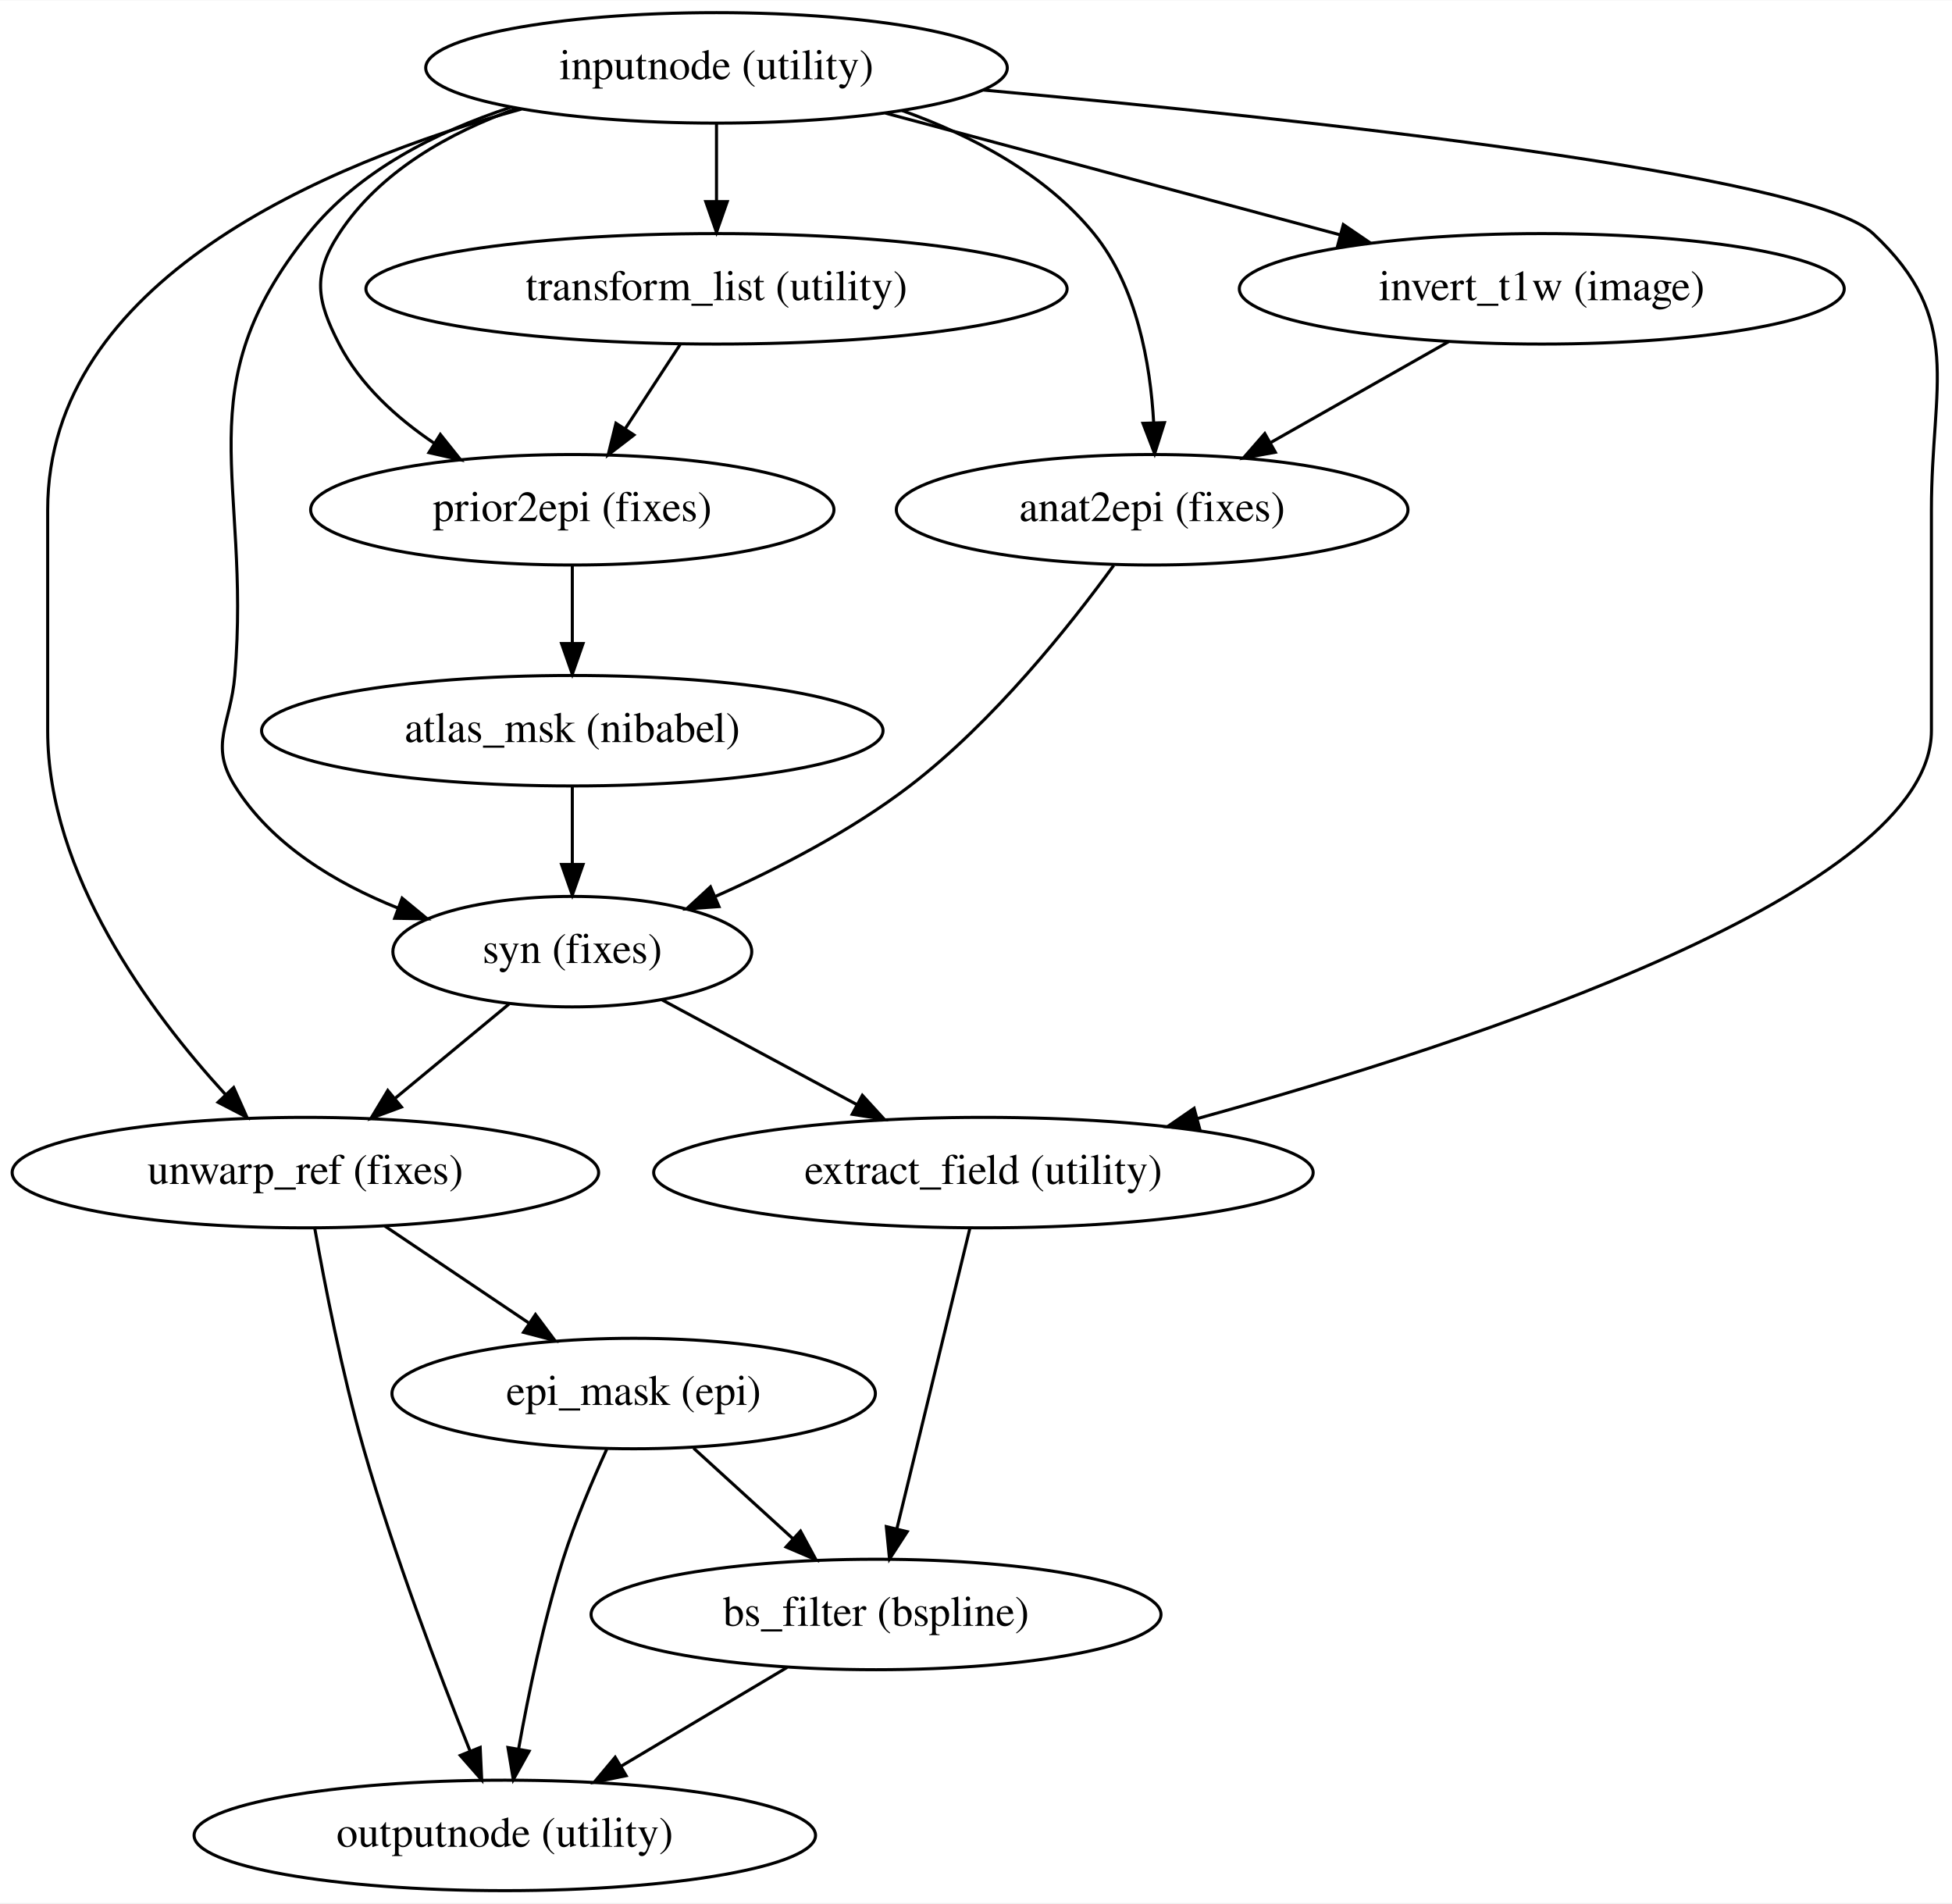
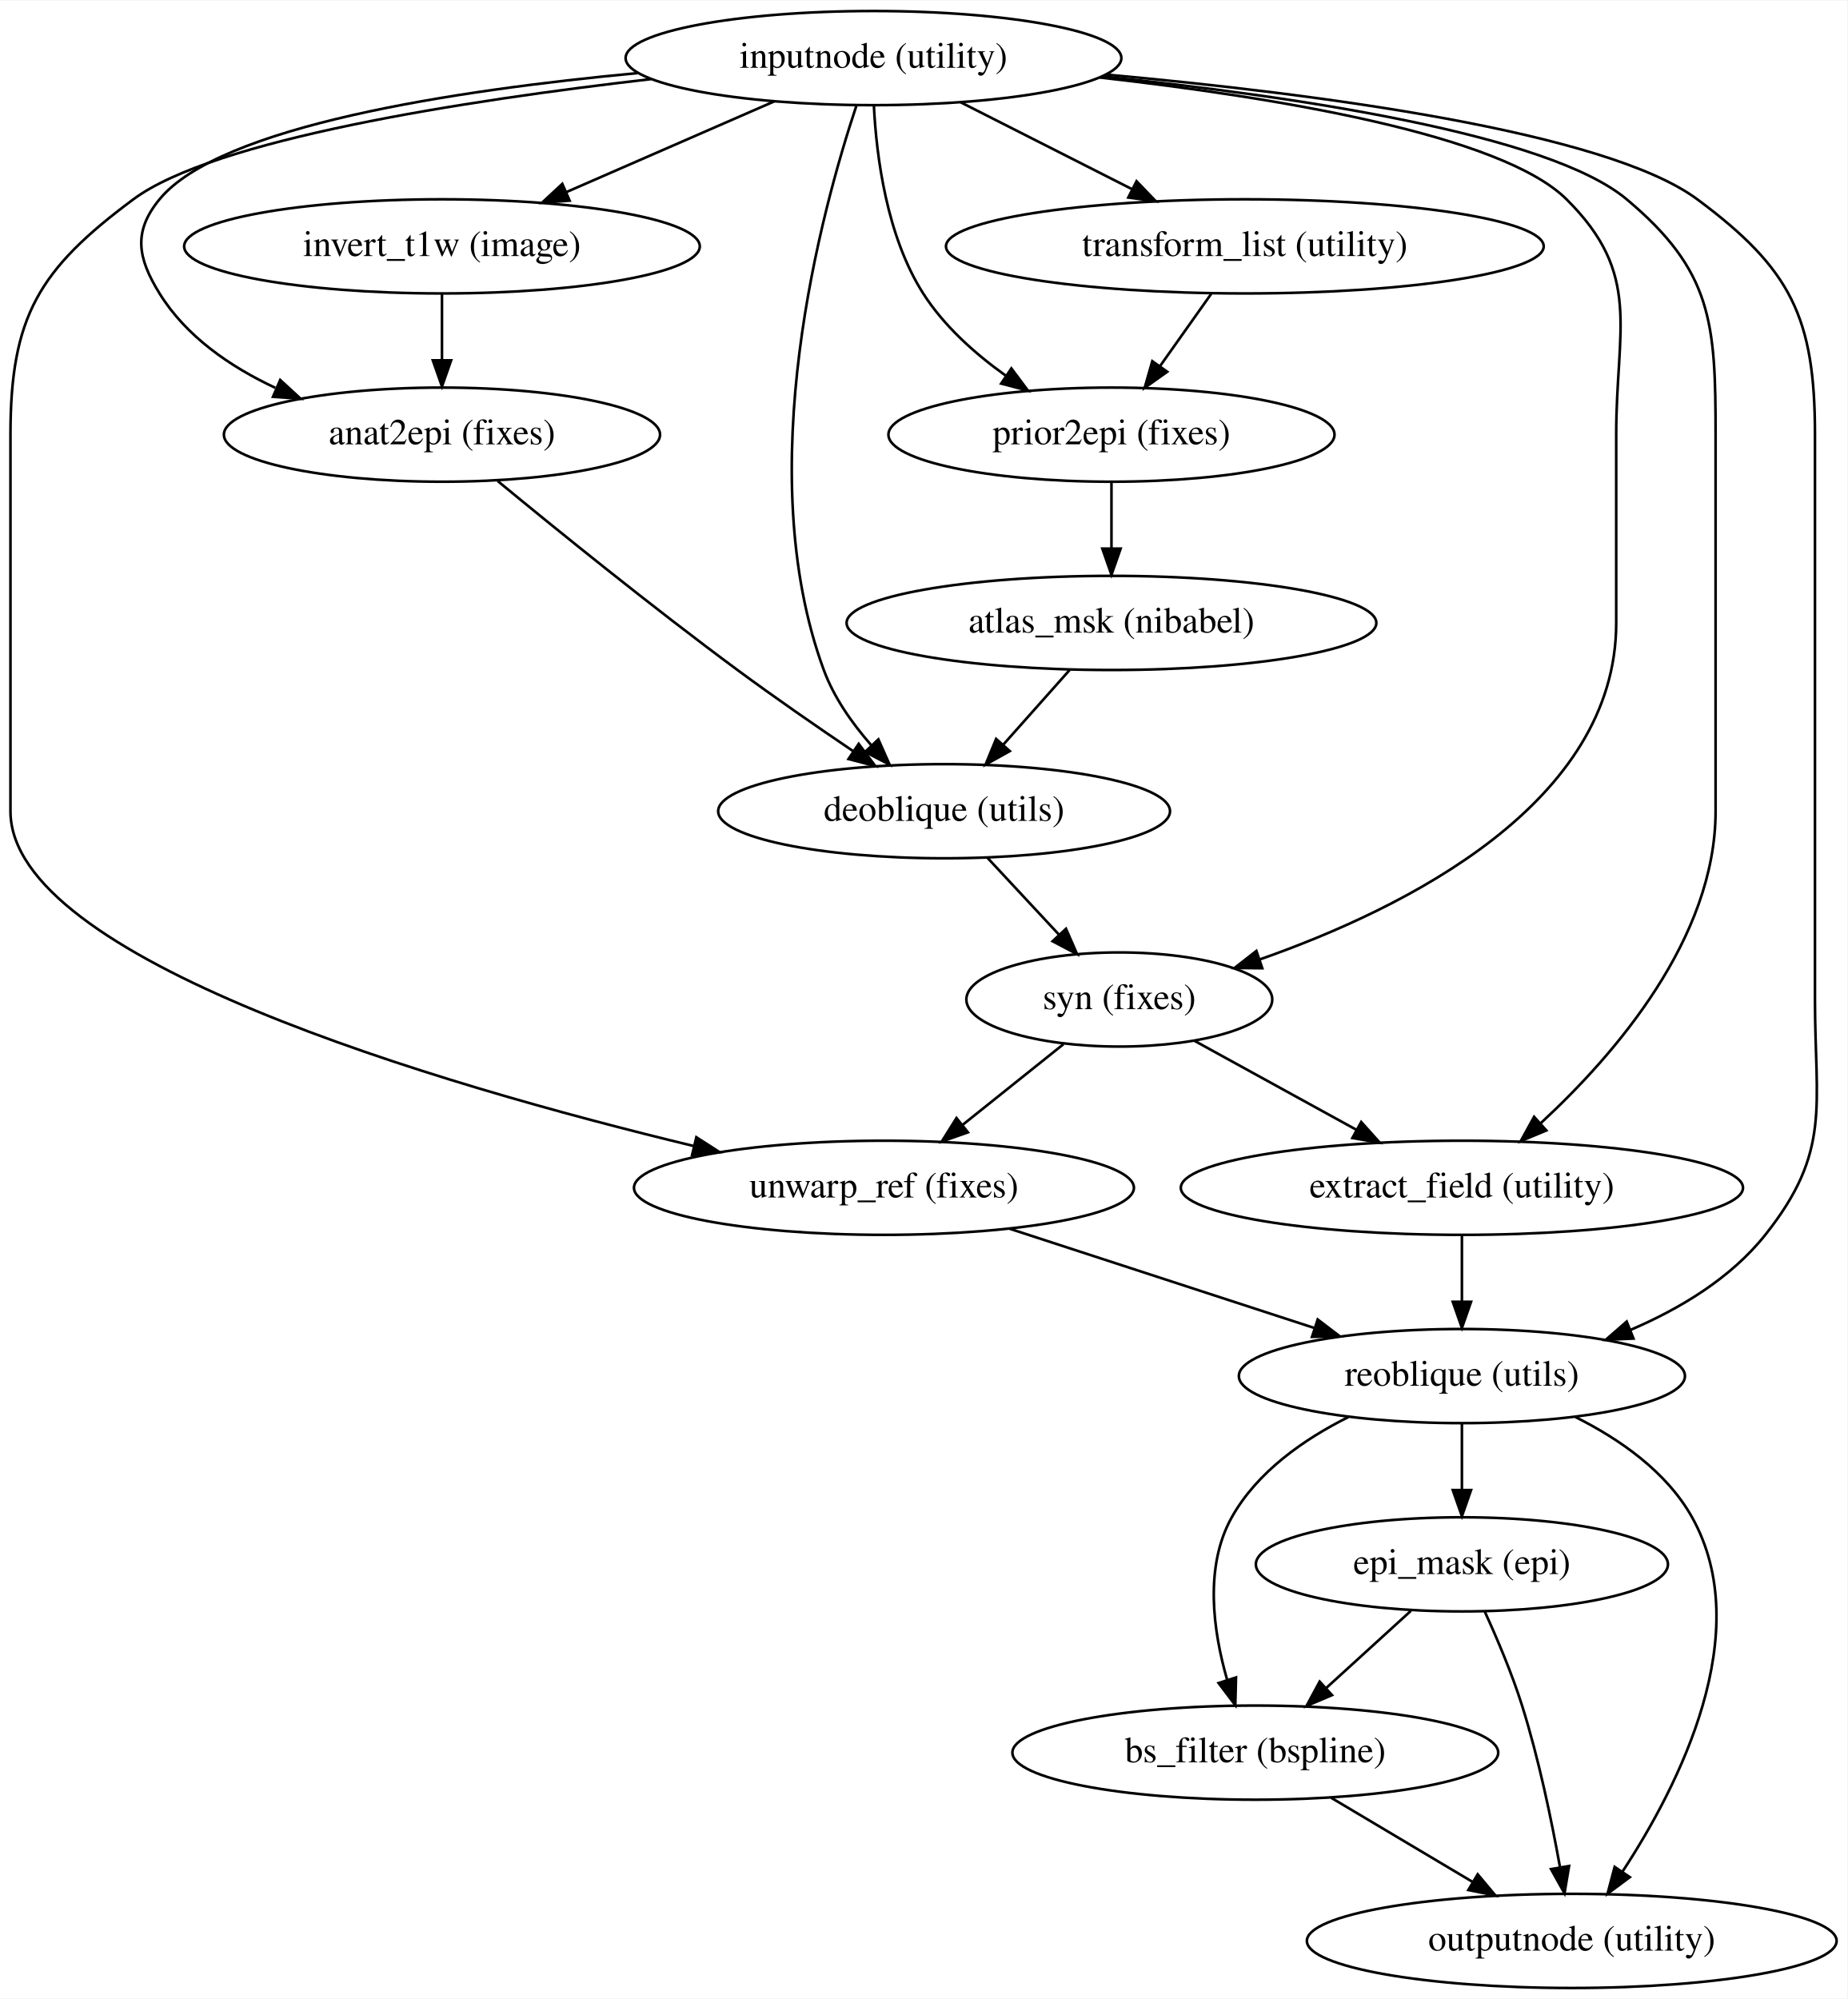
- <svg xmlns="http://www.w3.org/2000/svg" width="636pt" height="620pt" viewBox="0.00 0.00 636.25 620.00">
-   <g id="graph0" class="graph" transform="scale(1 1) rotate(0) translate(4 616)">
-     <polygon fill="#ffffff" stroke="transparent" points="-4,4 -4,-616 632.252,-616 632.252,4 -4,4" />
+ <svg xmlns="http://www.w3.org/2000/svg" width="706pt" height="764pt" viewBox="0.00 0.00 706.39 764.00">
+   <g id="graph0" class="graph" transform="scale(1 1) rotate(0) translate(4 760)">
+     <polygon fill="#ffffff" stroke="transparent" points="-4,4 -4,-760 702.391,-760 702.391,4 -4,4" />
    <g id="node1" class="node">
-       <ellipse fill="none" stroke="#000000" cx="229.542" cy="-594" rx="94.783" ry="18" />
-       <text text-anchor="middle" x="229.542" y="-590.3" font-family="Times,serif" font-size="14.00" fill="#000000">inputnode (utility)</text>
+       <ellipse fill="none" stroke="#000000" cx="330" cy="-738" rx="94.783" ry="18" />
+       <text text-anchor="middle" x="330" y="-734.3" font-family="Times,serif" font-size="14.00" fill="#000000">inputnode (utility)</text>
    </g>
    <g id="node2" class="node">
-       <ellipse fill="none" stroke="#000000" cx="229.542" cy="-522" rx="114.28" ry="18" />
-       <text text-anchor="middle" x="229.542" y="-518.3" font-family="Times,serif" font-size="14.00" fill="#000000">transform_list (utility)</text>
+       <ellipse fill="none" stroke="#000000" cx="472" cy="-666" rx="114.28" ry="18" />
+       <text text-anchor="middle" x="472" y="-662.3" font-family="Times,serif" font-size="14.00" fill="#000000">transform_list (utility)</text>
    </g>
    <g id="edge1" class="edge">
-       <path fill="none" stroke="#000000" d="M229.542,-575.831C229.542,-568.131 229.542,-558.974 229.542,-550.417" />
-       <polygon fill="#000000" stroke="#000000" points="233.042,-550.413 229.542,-540.413 226.042,-550.413 233.042,-550.413" />
+       <path fill="none" stroke="#000000" d="M363.293,-721.119C382.858,-711.199 407.806,-698.549 428.866,-687.871" />
+       <polygon fill="#000000" stroke="#000000" points="430.593,-690.919 437.93,-683.275 427.428,-684.676 430.593,-690.919" />
    </g>
    <g id="node3" class="node">
-       <ellipse fill="none" stroke="#000000" cx="498.541" cy="-522" rx="98.583" ry="18" />
-       <text text-anchor="middle" x="498.541" y="-518.3" font-family="Times,serif" font-size="14.00" fill="#000000">invert_t1w (image)</text>
+       <ellipse fill="none" stroke="#000000" cx="165" cy="-666" rx="98.583" ry="18" />
+       <text text-anchor="middle" x="165" y="-662.3" font-family="Times,serif" font-size="14.00" fill="#000000">invert_t1w (image)</text>
    </g>
    <g id="edge2" class="edge">
-       <path fill="none" stroke="#000000" d="M284.627,-579.256C327.587,-567.757 387.389,-551.751 432.844,-539.585" />
-       <polygon fill="#000000" stroke="#000000" points="433.851,-542.938 442.606,-536.972 432.041,-536.176 433.851,-542.938" />
+       <path fill="none" stroke="#000000" d="M292.146,-721.482C268.523,-711.174 237.912,-697.816 212.646,-686.791" />
+       <polygon fill="#000000" stroke="#000000" points="213.815,-683.482 203.25,-682.691 211.015,-689.898 213.815,-683.482" />
    </g>
    <g id="node4" class="node">
-       <ellipse fill="none" stroke="#000000" cx="371.541" cy="-450" rx="83.386" ry="18" />
-       <text text-anchor="middle" x="371.541" y="-446.3" font-family="Times,serif" font-size="14.00" fill="#000000">anat2epi (fixes)</text>
+       <ellipse fill="none" stroke="#000000" cx="165" cy="-594" rx="83.386" ry="18" />
+       <text text-anchor="middle" x="165" y="-590.3" font-family="Times,serif" font-size="14.00" fill="#000000">anat2epi (fixes)</text>
    </g>
    <g id="edge3" class="edge">
-       <path fill="none" stroke="#000000" d="M290.043,-580.093C312.73,-571.973 336.801,-559.363 352.541,-540 366.566,-522.749 370.956,-497.644 372.042,-478.329" />
-       <polygon fill="#000000" stroke="#000000" points="375.542,-478.383 372.347,-468.281 368.546,-478.171 375.542,-478.383" />
+       <path fill="none" stroke="#000000" d="M239.824,-732.26C169.477,-725.68 79.964,-711.952 57,-684 46.843,-671.637 48.588,-661.61 57,-648 67.136,-631.6 83.928,-620.014 101.285,-611.9" />
+       <polygon fill="#000000" stroke="#000000" points="103.146,-614.909 110.948,-607.741 100.379,-608.48 103.146,-614.909" />
    </g>
    <g id="node5" class="node">
-       <ellipse fill="none" stroke="#000000" cx="182.542" cy="-306" rx="58.49" ry="18" />
-       <text text-anchor="middle" x="182.542" y="-302.3" font-family="Times,serif" font-size="14.00" fill="#000000">syn (fixes)</text>
+       <ellipse fill="none" stroke="#000000" cx="357" cy="-450" rx="86.385" ry="18" />
+       <text text-anchor="middle" x="357" y="-446.3" font-family="Times,serif" font-size="14.00" fill="#000000">deoblique (utils)</text>
    </g>
    <g id="edge4" class="edge">
-       <path fill="none" stroke="#000000" d="M162.38,-581.121C138.209,-573.181 112.896,-560.427 96.541,-540 55.99,-489.351 77.893,-460.662 72.541,-396 71.222,-380.055 64.08,-373.58 72.541,-360 84.439,-340.905 105.278,-328.372 125.641,-320.237" />
-       <polygon fill="#000000" stroke="#000000" points="127.072,-323.439 135.243,-316.694 124.649,-316.872 127.072,-323.439" />
+       <path fill="none" stroke="#000000" d="M323.527,-719.987C310.137,-679.791 282.905,-580.306 311,-504 314.87,-493.49 321.794,-483.633 329.116,-475.291" />
+       <polygon fill="#000000" stroke="#000000" points="331.872,-477.47 336.17,-467.786 326.771,-472.676 331.872,-477.47" />
    </g>
    <g id="node6" class="node">
-       <ellipse fill="none" stroke="#000000" cx="95.541" cy="-234" rx="95.583" ry="18" />
-       <text text-anchor="middle" x="95.541" y="-230.3" font-family="Times,serif" font-size="14.00" fill="#000000">unwarp_ref (fixes)</text>
+       <ellipse fill="none" stroke="#000000" cx="555" cy="-234" rx="85.285" ry="18" />
+       <text text-anchor="middle" x="555" y="-230.3" font-family="Times,serif" font-size="14.00" fill="#000000">reoblique (utils)</text>
    </g>
    <g id="edge5" class="edge">
-       <path fill="none" stroke="#000000" d="M165.901,-580.558C101.555,-562.797 11.541,-524.615 11.541,-450 11.541,-450 11.541,-450 11.541,-378 11.541,-331.374 44.806,-286.406 69.469,-259.473" />
-       <polygon fill="#000000" stroke="#000000" points="72.164,-261.716 76.481,-252.04 67.073,-256.913 72.164,-261.716" />
+       <path fill="none" stroke="#000000" d="M419.198,-731.665C499.472,-724.387 610.024,-709.958 645,-684 680.912,-657.348 690,-638.721 690,-594 690,-594 690,-594 690,-378 690,-337.118 696.438,-320.004 671,-288 657.874,-271.486 638.525,-259.794 619.375,-251.617" />
+       <polygon fill="#000000" stroke="#000000" points="620.604,-248.339 610.019,-247.881 618.007,-254.84 620.604,-248.339" />
    </g>
    <g id="node7" class="node">
-       <ellipse fill="none" stroke="#000000" cx="182.542" cy="-450" rx="85.285" ry="18" />
-       <text text-anchor="middle" x="182.542" y="-446.3" font-family="Times,serif" font-size="14.00" fill="#000000">prior2epi (fixes)</text>
+       <ellipse fill="none" stroke="#000000" cx="424" cy="-378" rx="58.49" ry="18" />
+       <text text-anchor="middle" x="424" y="-374.3" font-family="Times,serif" font-size="14.00" fill="#000000">syn (fixes)</text>
    </g>
    <g id="edge6" class="edge">
-       <path fill="none" stroke="#000000" d="M164.651,-580.857C142.372,-572.904 119.74,-560.209 106.541,-540 97.793,-526.604 99.203,-518.217 106.541,-504 113.418,-490.678 125.268,-479.927 137.592,-471.631" />
-       <polygon fill="#000000" stroke="#000000" points="139.525,-474.55 146.144,-466.278 135.811,-468.616 139.525,-474.55" />
+       <path fill="none" stroke="#000000" d="M416.5,-730.579C483.904,-722.992 570.096,-708.73 595,-684 624.009,-655.194 614,-634.882 614,-594 614,-594 614,-594 614,-522 614,-453.138 533.749,-412.962 477.558,-393.27" />
+       <polygon fill="#000000" stroke="#000000" points="478.662,-389.949 468.067,-390.057 476.417,-396.579 478.662,-389.949" />
    </g>
    <g id="node8" class="node">
-       <ellipse fill="none" stroke="#000000" cx="316.541" cy="-234" rx="107.481" ry="18" />
-       <text text-anchor="middle" x="316.541" y="-230.3" font-family="Times,serif" font-size="14.00" fill="#000000">extract_field (utility)</text>
+       <ellipse fill="none" stroke="#000000" cx="334" cy="-306" rx="95.583" ry="18" />
+       <text text-anchor="middle" x="334" y="-302.3" font-family="Times,serif" font-size="14.00" fill="#000000">unwarp_ref (fixes)</text>
    </g>
    <g id="edge7" class="edge">
-       <path fill="none" stroke="#000000" d="M316.604,-586.774C421.313,-577.283 585.697,-559.517 606.542,-540 636.384,-512.059 625.542,-490.882 625.542,-450 625.542,-450 625.542,-450 625.542,-378 625.542,-325.535 477.342,-276.674 386.211,-251.588" />
-       <polygon fill="#000000" stroke="#000000" points="387.054,-248.191 376.486,-248.942 385.216,-254.945 387.054,-248.191" />
+       <path fill="none" stroke="#000000" d="M245.044,-729.973C173.423,-721.75 77.814,-706.896 47,-684 10.779,-657.086 0,-639.126 0,-594 0,-594 0,-594 0,-450 0,-393.529 163.035,-345.676 261.292,-321.964" />
+       <polygon fill="#000000" stroke="#000000" points="262.262,-325.331 271.177,-319.607 260.638,-318.522 262.262,-325.331" />
+     </g>
+     <g id="node9" class="node">
+       <ellipse fill="none" stroke="#000000" cx="421" cy="-594" rx="85.285" ry="18" />
+       <text text-anchor="middle" x="421" y="-590.3" font-family="Times,serif" font-size="14.00" fill="#000000">prior2epi (fixes)</text>
    </g>
    <g id="edge8" class="edge">
-       <path fill="none" stroke="#000000" d="M217.681,-503.831C212.241,-495.497 205.687,-485.457 199.72,-476.316" />
-       <polygon fill="#000000" stroke="#000000" points="202.632,-474.374 194.235,-467.913 196.77,-478.2 202.632,-474.374" />
+       <path fill="none" stroke="#000000" d="M330.159,-719.686C331.128,-700.433 335.004,-669.947 349,-648 356.91,-635.597 368.74,-625.013 380.537,-616.588" />
+       <polygon fill="#000000" stroke="#000000" points="382.729,-619.331 389.064,-610.839 378.816,-613.527 382.729,-619.331" />
+     </g>
+     <g id="node10" class="node">
+       <ellipse fill="none" stroke="#000000" cx="555" cy="-306" rx="107.481" ry="18" />
+       <text text-anchor="middle" x="555" y="-302.3" font-family="Times,serif" font-size="14.00" fill="#000000">extract_field (utility)</text>
    </g>
    <g id="edge9" class="edge">
-       <path fill="none" stroke="#000000" d="M468.122,-504.754C450.716,-494.887 428.711,-482.411 410.102,-471.861" />
-       <polygon fill="#000000" stroke="#000000" points="411.7,-468.744 401.275,-466.857 408.248,-474.833 411.7,-468.744" />
+       <path fill="none" stroke="#000000" d="M417.504,-730.985C490.809,-723.449 588.123,-709.036 618,-684 650.774,-656.537 652,-636.759 652,-594 652,-594 652,-594 652,-450 652,-401.508 613.694,-357.095 585.226,-330.785" />
+       <polygon fill="#000000" stroke="#000000" points="587.28,-327.926 577.498,-323.856 582.607,-333.137 587.28,-327.926" />
    </g>
    <g id="edge10" class="edge">
-       <path fill="none" stroke="#000000" d="M359.017,-431.873C344.725,-412.213 319.781,-380.853 292.541,-360 273.351,-345.309 249.531,-333.023 228.97,-323.9" />
-       <polygon fill="#000000" stroke="#000000" points="230.349,-320.683 219.78,-319.934 227.575,-327.11 230.349,-320.683" />
+       <path fill="none" stroke="#000000" d="M459.13,-647.831C453.227,-639.497 446.115,-629.457 439.641,-620.316" />
+       <polygon fill="#000000" stroke="#000000" points="442.325,-618.051 433.689,-611.913 436.613,-622.097 442.325,-618.051" />
+     </g>
+     <g id="edge11" class="edge">
+       <path fill="none" stroke="#000000" d="M165,-647.831C165,-640.131 165,-630.974 165,-622.417" />
+       <polygon fill="#000000" stroke="#000000" points="168.5,-622.413 165,-612.413 161.5,-622.413 168.5,-622.413" />
    </g>
    <g id="edge12" class="edge">
-       <path fill="none" stroke="#000000" d="M161.924,-288.937C150.794,-279.727 136.872,-268.204 124.655,-258.094" />
-       <polygon fill="#000000" stroke="#000000" points="126.855,-255.372 116.92,-251.692 122.392,-260.764 126.855,-255.372" />
-     </g>
-     <g id="edge11" class="edge">
-       <path fill="none" stroke="#000000" d="M211.618,-290.377C230.258,-280.361 254.737,-267.208 275.363,-256.126" />
-       <polygon fill="#000000" stroke="#000000" points="277.082,-259.175 284.235,-251.359 273.769,-253.009 277.082,-259.175" />
-     </g>
-     <g id="node9" class="node">
-       <ellipse fill="none" stroke="#000000" cx="202.542" cy="-162" rx="78.786" ry="18" />
-       <text text-anchor="middle" x="202.542" y="-158.3" font-family="Times,serif" font-size="14.00" fill="#000000">epi_mask (epi)</text>
+       <path fill="none" stroke="#000000" d="M186.298,-576.271C208.747,-557.766 245.316,-528.136 278,-504 292.277,-493.457 308.395,-482.31 322.332,-472.898" />
+       <polygon fill="#000000" stroke="#000000" points="324.341,-475.765 330.691,-467.284 320.438,-469.954 324.341,-475.765" />
    </g>
    <g id="edge13" class="edge">
-       <path fill="none" stroke="#000000" d="M121.443,-216.571C135.506,-207.108 153.073,-195.287 168.257,-185.07" />
-       <polygon fill="#000000" stroke="#000000" points="170.536,-187.755 176.878,-179.269 166.628,-181.948 170.536,-187.755" />
+       <path fill="none" stroke="#000000" d="M373.562,-432.202C381.818,-423.33 391.936,-412.457 400.937,-402.784" />
+       <polygon fill="#000000" stroke="#000000" points="403.61,-405.05 407.86,-395.345 398.485,-400.281 403.61,-405.05" />
    </g>
-     <g id="node10" class="node">
-       <ellipse fill="none" stroke="#000000" cx="160.542" cy="-18" rx="101.282" ry="18" />
-       <text text-anchor="middle" x="160.542" y="-14.3" font-family="Times,serif" font-size="14.00" fill="#000000">outputnode (utility)</text>
+     <g id="node11" class="node">
+       <ellipse fill="none" stroke="#000000" cx="555" cy="-162" rx="78.786" ry="18" />
+       <text text-anchor="middle" x="555" y="-158.3" font-family="Times,serif" font-size="14.00" fill="#000000">epi_mask (epi)</text>
    </g>
    <g id="edge14" class="edge">
-       <path fill="none" stroke="#000000" d="M98.584,-215.886C101.841,-197.578 107.504,-168.563 114.541,-144 124.451,-109.415 139.153,-70.684 149.254,-45.408" />
-       <polygon fill="#000000" stroke="#000000" points="152.516,-46.677 153.012,-36.094 146.024,-44.058 152.516,-46.677" />
+       <path fill="none" stroke="#000000" d="M555,-215.831C555,-208.131 555,-198.974 555,-190.417" />
+       <polygon fill="#000000" stroke="#000000" points="558.5,-190.413 555,-180.413 551.5,-190.413 558.5,-190.413" />
    </g>
-     <g id="node11" class="node">
-       <ellipse fill="none" stroke="#000000" cx="182.542" cy="-378" rx="101.282" ry="18" />
-       <text text-anchor="middle" x="182.542" y="-374.3" font-family="Times,serif" font-size="14.00" fill="#000000">atlas_msk (nibabel)</text>
+     <g id="node12" class="node">
+       <ellipse fill="none" stroke="#000000" cx="476" cy="-90" rx="92.883" ry="18" />
+       <text text-anchor="middle" x="476" y="-86.3" font-family="Times,serif" font-size="14.00" fill="#000000">bs_filter (bspline)</text>
    </g>
    <g id="edge15" class="edge">
-       <path fill="none" stroke="#000000" d="M182.542,-431.831C182.542,-424.131 182.542,-414.974 182.542,-406.417" />
-       <polygon fill="#000000" stroke="#000000" points="186.042,-406.413 182.542,-396.413 179.042,-406.413 186.042,-406.413" />
+       <path fill="none" stroke="#000000" d="M511.638,-218.363C494.551,-209.821 476.717,-197.363 467,-180 456.453,-161.154 459.836,-136.582 465.226,-117.875" />
+       <polygon fill="#000000" stroke="#000000" points="468.621,-118.751 468.351,-108.16 461.957,-116.608 468.621,-118.751" />
    </g>
-     <g id="node12" class="node">
-       <ellipse fill="none" stroke="#000000" cx="281.541" cy="-90" rx="92.883" ry="18" />
-       <text text-anchor="middle" x="281.541" y="-86.3" font-family="Times,serif" font-size="14.00" fill="#000000">bs_filter (bspline)</text>
+     <g id="node13" class="node">
+       <ellipse fill="none" stroke="#000000" cx="597" cy="-18" rx="101.282" ry="18" />
+       <text text-anchor="middle" x="597" y="-14.3" font-family="Times,serif" font-size="14.00" fill="#000000">outputnode (utility)</text>
    </g>
    <g id="edge16" class="edge">
-       <path fill="none" stroke="#000000" d="M312.109,-215.762C306.113,-191.093 295.362,-146.86 288.341,-117.973" />
-       <polygon fill="#000000" stroke="#000000" points="291.701,-116.98 285.938,-108.09 284.899,-118.633 291.701,-116.98" />
+       <path fill="none" stroke="#000000" d="M598.362,-218.363C615.449,-209.821 633.283,-197.363 643,-180 667.641,-135.97 638.154,-77.682 616.32,-44.37" />
+       <polygon fill="#000000" stroke="#000000" points="619.201,-42.381 610.694,-36.066 613.406,-46.307 619.201,-42.381" />
    </g>
    <g id="edge18" class="edge">
-       <path fill="none" stroke="#000000" d="M193.758,-143.84C189.034,-133.518 183.401,-120.245 179.542,-108 173.15,-87.724 168.268,-64.198 165.054,-46.285" />
-       <polygon fill="#000000" stroke="#000000" points="168.463,-45.455 163.313,-36.196 161.565,-46.645 168.463,-45.455" />
+       <path fill="none" stroke="#000000" d="M402.671,-360.937C391.158,-351.727 376.755,-340.204 364.118,-330.094" />
+       <polygon fill="#000000" stroke="#000000" points="366.111,-327.206 356.115,-323.692 361.738,-332.673 366.111,-327.206" />
    </g>
    <g id="edge17" class="edge">
-       <path fill="none" stroke="#000000" d="M222.07,-144.202C231.85,-135.289 243.847,-124.355 254.498,-114.648" />
-       <polygon fill="#000000" stroke="#000000" points="256.931,-117.165 261.964,-107.843 252.216,-111.992 256.931,-117.165" />
+       <path fill="none" stroke="#000000" d="M452.748,-362.199C470.906,-352.22 494.634,-339.178 514.661,-328.171" />
+       <polygon fill="#000000" stroke="#000000" points="516.491,-331.159 523.569,-323.275 513.119,-325.024 516.491,-331.159" />
    </g>
    <g id="edge19" class="edge">
-       <path fill="none" stroke="#000000" d="M182.542,-359.831C182.542,-352.131 182.542,-342.974 182.542,-334.417" />
-       <polygon fill="#000000" stroke="#000000" points="186.042,-334.413 182.542,-324.413 179.042,-334.413 186.042,-334.413" />
+       <path fill="none" stroke="#000000" d="M381.954,-290.377C416.185,-279.225 462.358,-264.182 498.399,-252.44" />
+       <polygon fill="#000000" stroke="#000000" points="499.853,-255.648 508.277,-249.222 497.685,-248.992 499.853,-255.648" />
+     </g>
+     <g id="node14" class="node">
+       <ellipse fill="none" stroke="#000000" cx="421" cy="-522" rx="101.282" ry="18" />
+       <text text-anchor="middle" x="421" y="-518.3" font-family="Times,serif" font-size="14.00" fill="#000000">atlas_msk (nibabel)</text>
    </g>
    <g id="edge20" class="edge">
-       <path fill="none" stroke="#000000" d="M252.559,-72.754C236.365,-63.118 215.991,-50.995 198.533,-40.606" />
-       <polygon fill="#000000" stroke="#000000" points="200.09,-37.461 189.707,-35.355 196.511,-43.476 200.09,-37.461" />
+       <path fill="none" stroke="#000000" d="M421,-575.831C421,-568.131 421,-558.974 421,-550.417" />
+       <polygon fill="#000000" stroke="#000000" points="424.5,-550.413 421,-540.413 417.5,-550.413 424.5,-550.413" />
+     </g>
+     <g id="edge21" class="edge">
+       <path fill="none" stroke="#000000" d="M555,-287.831C555,-280.131 555,-270.974 555,-262.417" />
+       <polygon fill="#000000" stroke="#000000" points="558.5,-262.413 555,-252.413 551.5,-262.413 558.5,-262.413" />
+     </g>
+     <g id="edge22" class="edge">
+       <path fill="none" stroke="#000000" d="M535.472,-144.202C525.692,-135.289 513.695,-124.355 503.044,-114.648" />
+       <polygon fill="#000000" stroke="#000000" points="505.326,-111.992 495.577,-107.843 500.611,-117.165 505.326,-111.992" />
+     </g>
+     <g id="edge23" class="edge">
+       <path fill="none" stroke="#000000" d="M563.783,-143.84C568.508,-133.518 574.14,-120.245 578,-108 584.391,-87.724 589.273,-64.198 592.487,-46.285" />
+       <polygon fill="#000000" stroke="#000000" points="595.977,-46.645 594.229,-36.196 589.079,-45.455 595.977,-46.645" />
+     </g>
+     <g id="edge24" class="edge">
+       <path fill="none" stroke="#000000" d="M504.983,-72.754C521.177,-63.118 541.551,-50.995 559.009,-40.606" />
+       <polygon fill="#000000" stroke="#000000" points="561.031,-43.476 567.835,-35.355 557.451,-37.461 561.031,-43.476" />
+     </g>
+     <g id="edge25" class="edge">
+       <path fill="none" stroke="#000000" d="M405.18,-504.202C397.487,-495.548 388.102,-484.99 379.666,-475.499" />
+       <polygon fill="#000000" stroke="#000000" points="382.12,-472.991 372.86,-467.842 376.888,-477.642 382.12,-472.991" />
    </g>
  </g>
</svg>
